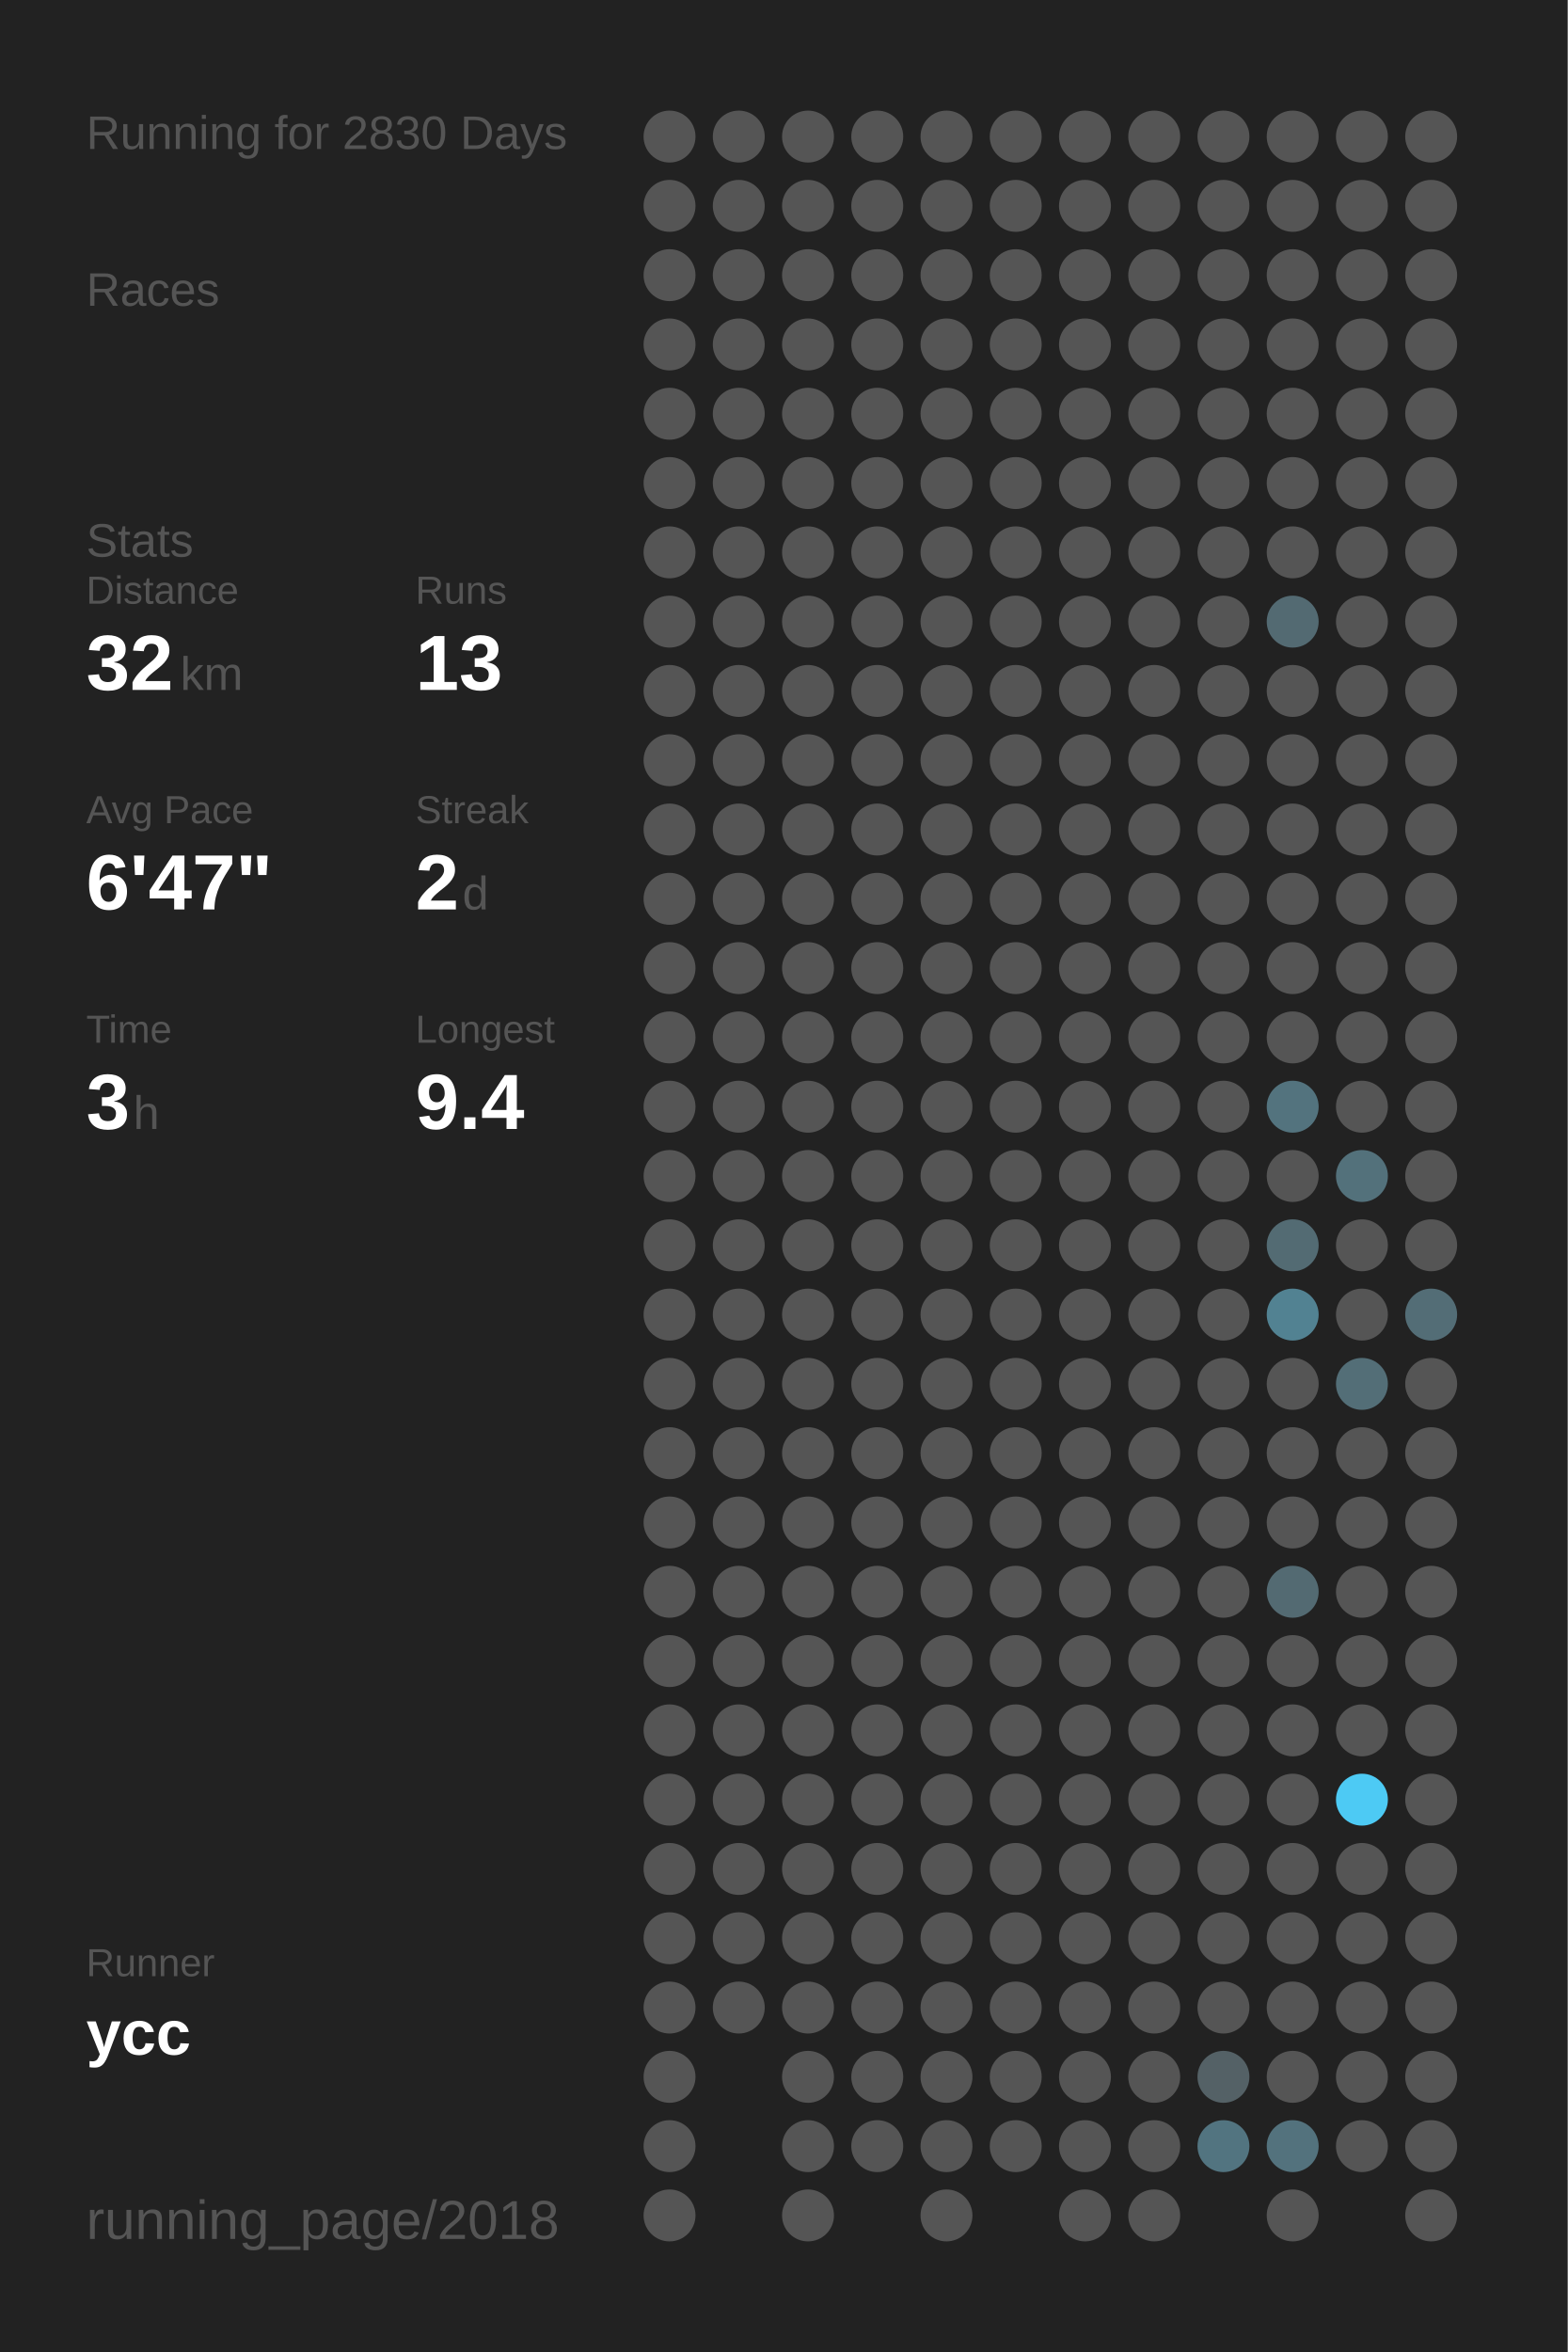
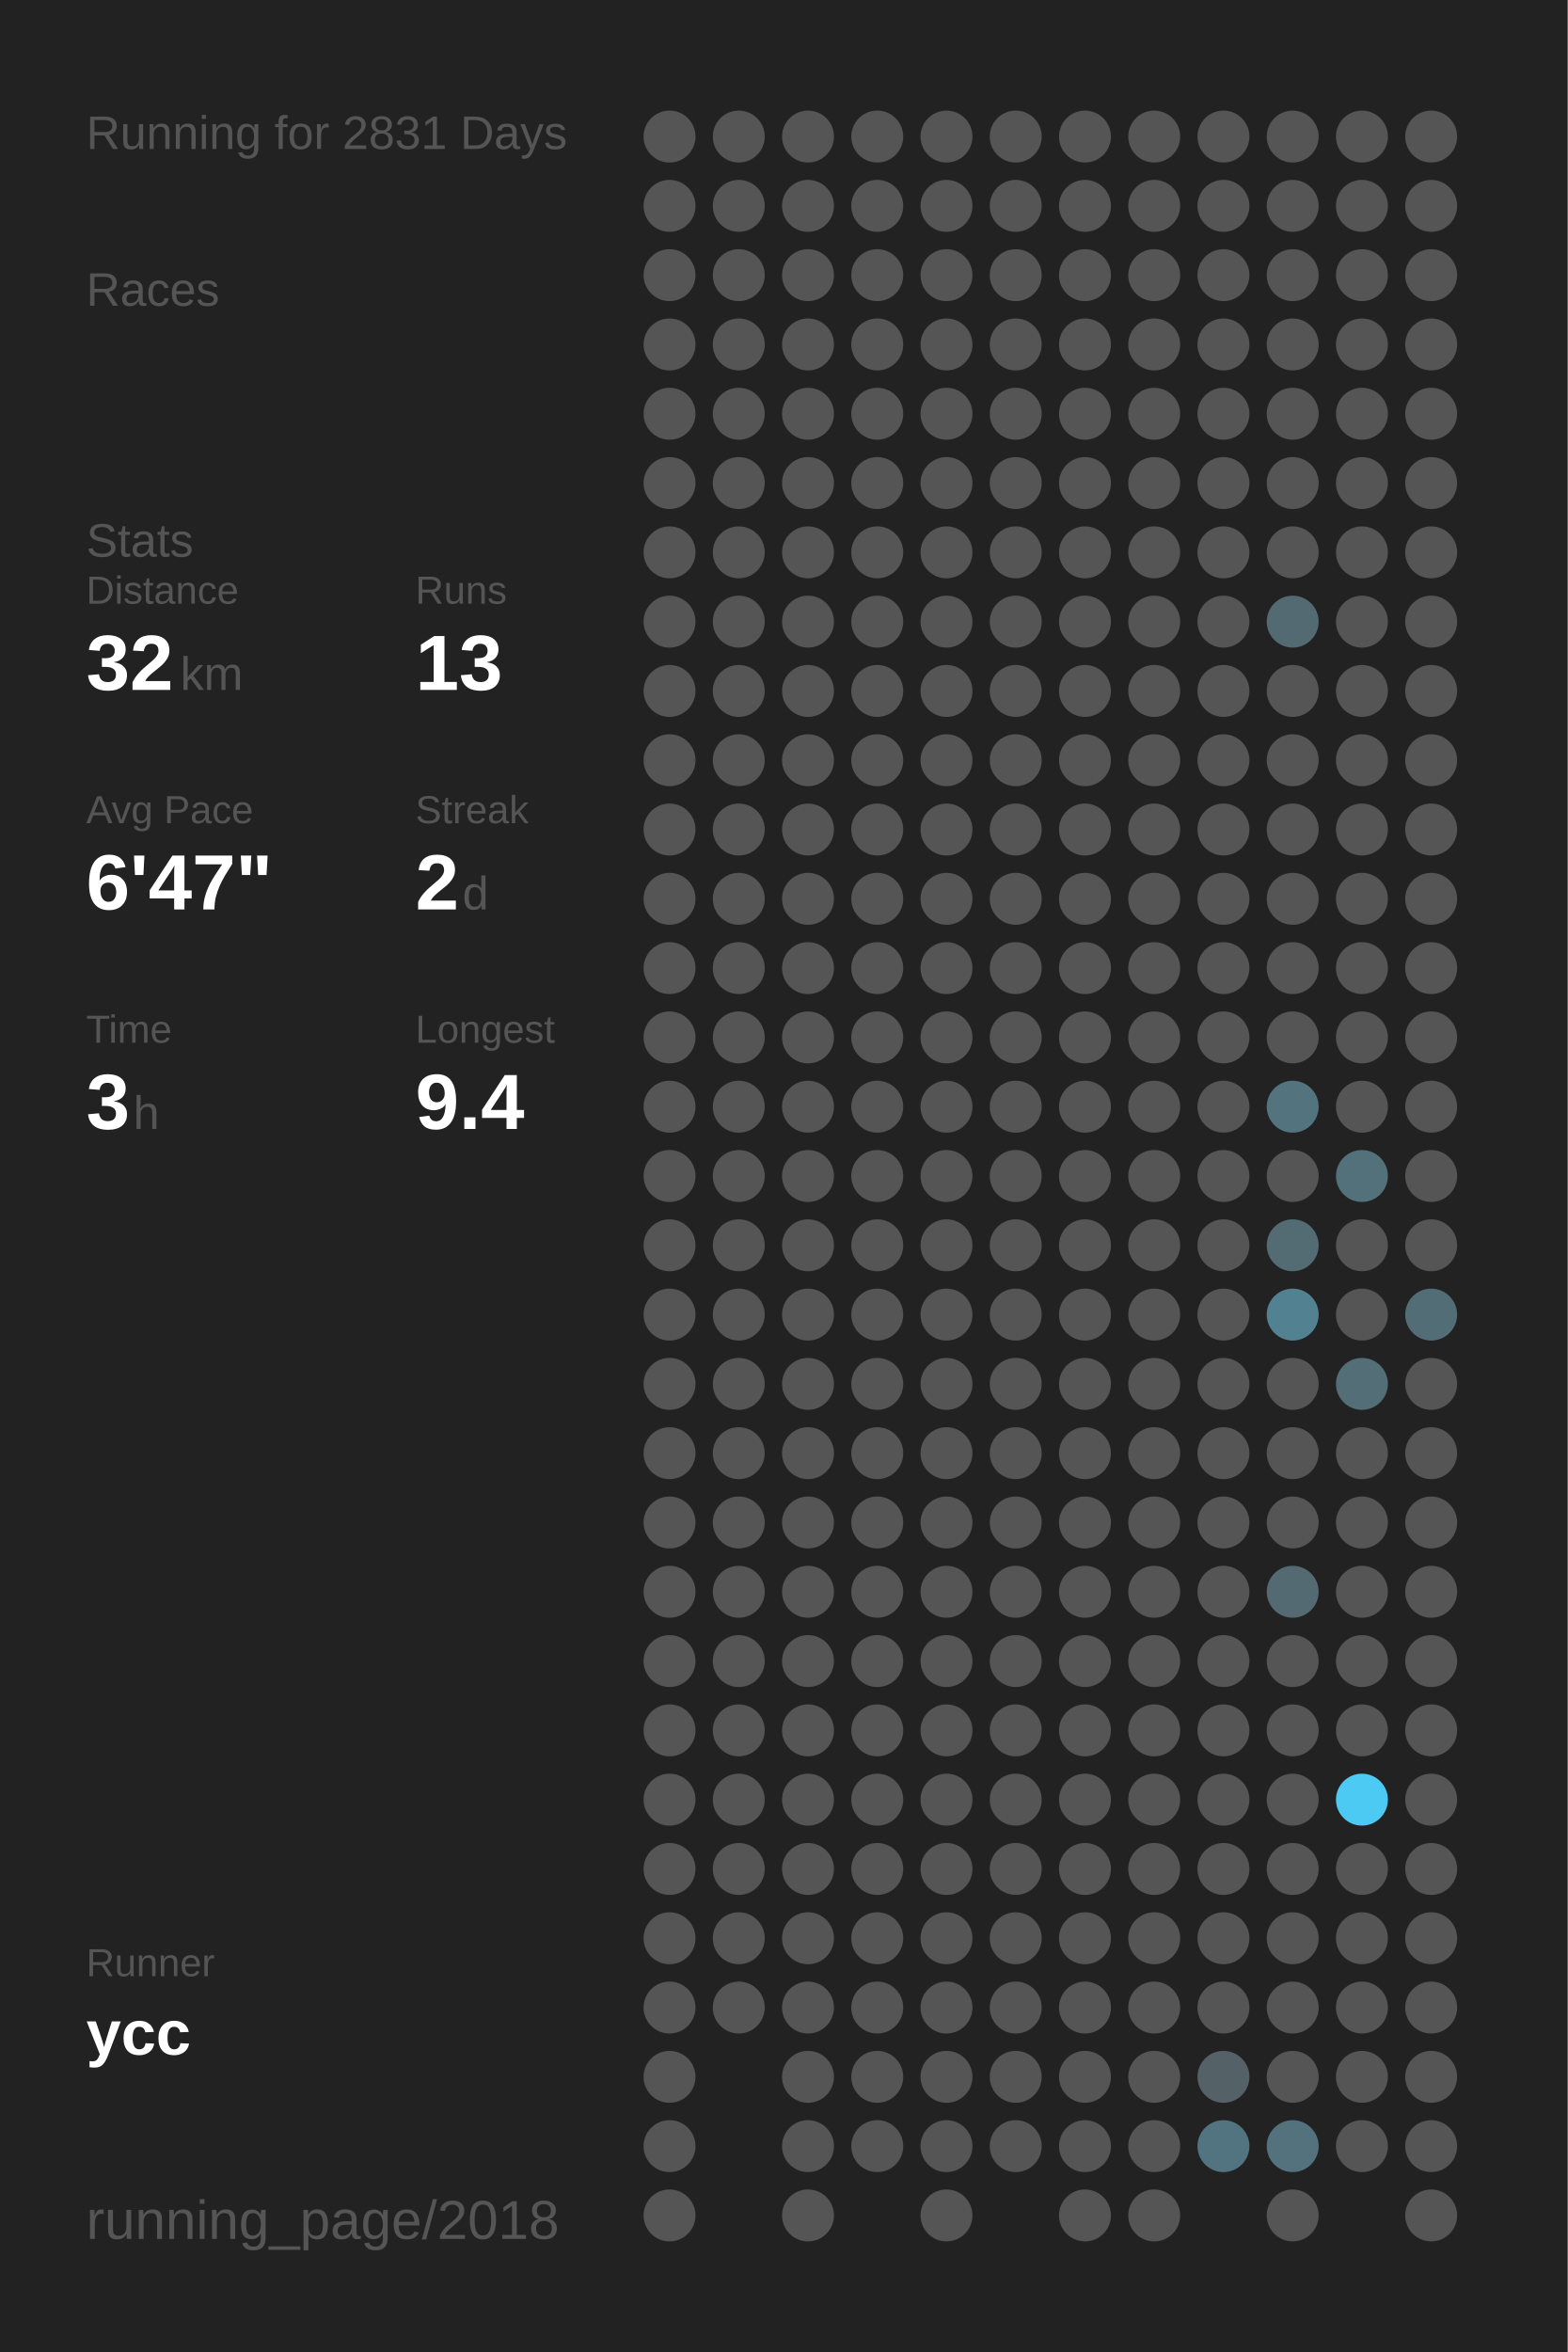
<svg xmlns="http://www.w3.org/2000/svg" baseProfile="full" height="300mm" version="1.1" viewBox="0,0,200,300" width="200mm">
  <defs />
  <rect fill="#222222" height="300" width="200" x="0" y="0" />
-   <text fill="#555555" style="font-size:6px; font-family:Arial;" x="11" y="19">Running for 2830 Days</text>
+   <text fill="#555555" style="font-size:6px; font-family:Arial;" x="11" y="19">Running for 2831 Days</text>
  <text fill="#555555" style="font-size:6px; font-family:Arial;" x="11" y="39">Races</text>
  <text fill="#555555" style="font-size:6px; font-family:Arial;" x="11" y="71">Stats</text>
  <text fill="#555555" style="font-size:5px; font-family:Arial;" x="11" y="77">Distance</text>
  <text fill="#FFFFFF" style="font-size:10px; font-family:Arial; font-weight:bold;" x="11" y="88">32</text>
  <text fill="#555555" style="font-size:6px; font-family:Arial;" x="23" y="88">km</text>
  <text fill="#555555" style="font-size:5px; font-family:Arial;" x="53" y="77">Runs</text>
  <text fill="#FFFFFF" style="font-size:10px; font-family:Arial; font-weight:bold;" x="53" y="88">13</text>
  <text fill="#555555" style="font-size:5px; font-family:Arial;" x="11" y="105">Avg Pace</text>
  <text fill="#FFFFFF" style="font-size:10px; font-family:Arial; font-weight:bold;" x="11" y="116">6'47"</text>
  <text fill="#555555" style="font-size:5px; font-family:Arial;" x="53" y="105">Streak</text>
  <text fill="#FFFFFF" style="font-size:10px; font-family:Arial; font-weight:bold;" x="53" y="116">2</text>
  <text fill="#555555" style="font-size:6px; font-family:Arial;" x="59" y="116">d</text>
  <text fill="#555555" style="font-size:5px; font-family:Arial;" x="11" y="133">Time</text>
  <text fill="#FFFFFF" style="font-size:10px; font-family:Arial; font-weight:bold;" x="11" y="144">3</text>
  <text fill="#555555" style="font-size:6px; font-family:Arial;" x="17" y="144">h</text>
  <text fill="#555555" style="font-size:5px; font-family:Arial;" x="53" y="133">Longest</text>
  <text fill="#FFFFFF" style="font-size:10px; font-family:Arial; font-weight:bold;" x="53" y="144">9.4</text>
  <text fill="#555555" style="font-size:5px; font-family:Arial;" x="11" y="252.065">Runner</text>
  <text fill="#FFFFFF" style="font-size:8px; font-family:Arial; font-weight:bold;" x="11" y="262.065">ycc</text>
  <text fill="#555555" style="font-size:7px; font-family:Arial;" x="11" y="285.581">running_page/2018</text>
  <circle cx="85.417" cy="17.419" fill="#555555" r="3.312" />
  <circle cx="85.417" cy="26.258" fill="#555555" r="3.312" />
  <circle cx="85.417" cy="35.097" fill="#555555" r="3.312" />
  <circle cx="85.417" cy="43.935" fill="#555555" r="3.312" />
  <circle cx="85.417" cy="52.774" fill="#555555" r="3.312" />
  <circle cx="85.417" cy="61.613" fill="#555555" r="3.312" />
  <circle cx="85.417" cy="70.452" fill="#555555" r="3.312" />
  <circle cx="85.417" cy="79.29" fill="#555555" r="3.312" />
  <circle cx="85.417" cy="88.129" fill="#555555" r="3.312" />
  <circle cx="85.417" cy="96.968" fill="#555555" r="3.312" />
  <circle cx="85.417" cy="105.806" fill="#555555" r="3.312" />
  <circle cx="85.417" cy="114.645" fill="#555555" r="3.312" />
  <circle cx="85.417" cy="123.484" fill="#555555" r="3.312" />
  <circle cx="85.417" cy="132.323" fill="#555555" r="3.312" />
  <circle cx="85.417" cy="141.161" fill="#555555" r="3.312" />
  <circle cx="85.417" cy="150" fill="#555555" r="3.312" />
  <circle cx="85.417" cy="158.839" fill="#555555" r="3.312" />
  <circle cx="85.417" cy="167.677" fill="#555555" r="3.312" />
  <circle cx="85.417" cy="176.516" fill="#555555" r="3.312" />
  <circle cx="85.417" cy="185.355" fill="#555555" r="3.312" />
  <circle cx="85.417" cy="194.194" fill="#555555" r="3.312" />
  <circle cx="85.417" cy="203.032" fill="#555555" r="3.312" />
  <circle cx="85.417" cy="211.871" fill="#555555" r="3.312" />
  <circle cx="85.417" cy="220.71" fill="#555555" r="3.312" />
  <circle cx="85.417" cy="229.548" fill="#555555" r="3.312" />
  <circle cx="85.417" cy="238.387" fill="#555555" r="3.312" />
  <circle cx="85.417" cy="247.226" fill="#555555" r="3.312" />
  <circle cx="85.417" cy="256.065" fill="#555555" r="3.312" />
  <circle cx="85.417" cy="264.903" fill="#555555" r="3.312" />
  <circle cx="85.417" cy="273.742" fill="#555555" r="3.312" />
  <circle cx="85.417" cy="282.581" fill="#555555" r="3.312" />
  <circle cx="94.25" cy="17.419" fill="#555555" r="3.312" />
  <circle cx="94.25" cy="26.258" fill="#555555" r="3.312" />
  <circle cx="94.25" cy="35.097" fill="#555555" r="3.312" />
  <circle cx="94.25" cy="43.935" fill="#555555" r="3.312" />
  <circle cx="94.25" cy="52.774" fill="#555555" r="3.312" />
  <circle cx="94.25" cy="61.613" fill="#555555" r="3.312" />
  <circle cx="94.25" cy="70.452" fill="#555555" r="3.312" />
  <circle cx="94.25" cy="79.29" fill="#555555" r="3.312" />
  <circle cx="94.25" cy="88.129" fill="#555555" r="3.312" />
  <circle cx="94.25" cy="96.968" fill="#555555" r="3.312" />
  <circle cx="94.25" cy="105.806" fill="#555555" r="3.312" />
  <circle cx="94.25" cy="114.645" fill="#555555" r="3.312" />
  <circle cx="94.25" cy="123.484" fill="#555555" r="3.312" />
  <circle cx="94.25" cy="132.323" fill="#555555" r="3.312" />
  <circle cx="94.25" cy="141.161" fill="#555555" r="3.312" />
  <circle cx="94.25" cy="150" fill="#555555" r="3.312" />
  <circle cx="94.25" cy="158.839" fill="#555555" r="3.312" />
  <circle cx="94.25" cy="167.677" fill="#555555" r="3.312" />
  <circle cx="94.25" cy="176.516" fill="#555555" r="3.312" />
  <circle cx="94.25" cy="185.355" fill="#555555" r="3.312" />
  <circle cx="94.25" cy="194.194" fill="#555555" r="3.312" />
  <circle cx="94.25" cy="203.032" fill="#555555" r="3.312" />
  <circle cx="94.25" cy="211.871" fill="#555555" r="3.312" />
  <circle cx="94.25" cy="220.71" fill="#555555" r="3.312" />
  <circle cx="94.25" cy="229.548" fill="#555555" r="3.312" />
  <circle cx="94.25" cy="238.387" fill="#555555" r="3.312" />
  <circle cx="94.25" cy="247.226" fill="#555555" r="3.312" />
  <circle cx="94.25" cy="256.065" fill="#555555" r="3.312" />
  <circle cx="103.083" cy="17.419" fill="#555555" r="3.312" />
  <circle cx="103.083" cy="26.258" fill="#555555" r="3.312" />
  <circle cx="103.083" cy="35.097" fill="#555555" r="3.312" />
  <circle cx="103.083" cy="43.935" fill="#555555" r="3.312" />
  <circle cx="103.083" cy="52.774" fill="#555555" r="3.312" />
  <circle cx="103.083" cy="61.613" fill="#555555" r="3.312" />
  <circle cx="103.083" cy="70.452" fill="#555555" r="3.312" />
  <circle cx="103.083" cy="79.29" fill="#555555" r="3.312" />
  <circle cx="103.083" cy="88.129" fill="#555555" r="3.312" />
  <circle cx="103.083" cy="96.968" fill="#555555" r="3.312" />
  <circle cx="103.083" cy="105.806" fill="#555555" r="3.312" />
  <circle cx="103.083" cy="114.645" fill="#555555" r="3.312" />
  <circle cx="103.083" cy="123.484" fill="#555555" r="3.312" />
  <circle cx="103.083" cy="132.323" fill="#555555" r="3.312" />
  <circle cx="103.083" cy="141.161" fill="#555555" r="3.312" />
  <circle cx="103.083" cy="150" fill="#555555" r="3.312" />
  <circle cx="103.083" cy="158.839" fill="#555555" r="3.312" />
  <circle cx="103.083" cy="167.677" fill="#555555" r="3.312" />
  <circle cx="103.083" cy="176.516" fill="#555555" r="3.312" />
  <circle cx="103.083" cy="185.355" fill="#555555" r="3.312" />
  <circle cx="103.083" cy="194.194" fill="#555555" r="3.312" />
  <circle cx="103.083" cy="203.032" fill="#555555" r="3.312" />
  <circle cx="103.083" cy="211.871" fill="#555555" r="3.312" />
  <circle cx="103.083" cy="220.71" fill="#555555" r="3.312" />
  <circle cx="103.083" cy="229.548" fill="#555555" r="3.312" />
  <circle cx="103.083" cy="238.387" fill="#555555" r="3.312" />
  <circle cx="103.083" cy="247.226" fill="#555555" r="3.312" />
  <circle cx="103.083" cy="256.065" fill="#555555" r="3.312" />
  <circle cx="103.083" cy="264.903" fill="#555555" r="3.312" />
  <circle cx="103.083" cy="273.742" fill="#555555" r="3.312" />
  <circle cx="103.083" cy="282.581" fill="#555555" r="3.312" />
  <circle cx="111.917" cy="17.419" fill="#555555" r="3.312" />
  <circle cx="111.917" cy="26.258" fill="#555555" r="3.312" />
  <circle cx="111.917" cy="35.097" fill="#555555" r="3.312" />
  <circle cx="111.917" cy="43.935" fill="#555555" r="3.312" />
  <circle cx="111.917" cy="52.774" fill="#555555" r="3.312" />
  <circle cx="111.917" cy="61.613" fill="#555555" r="3.312" />
  <circle cx="111.917" cy="70.452" fill="#555555" r="3.312" />
  <circle cx="111.917" cy="79.29" fill="#555555" r="3.312" />
  <circle cx="111.917" cy="88.129" fill="#555555" r="3.312" />
  <circle cx="111.917" cy="96.968" fill="#555555" r="3.312" />
  <circle cx="111.917" cy="105.806" fill="#555555" r="3.312" />
  <circle cx="111.917" cy="114.645" fill="#555555" r="3.312" />
  <circle cx="111.917" cy="123.484" fill="#555555" r="3.312" />
  <circle cx="111.917" cy="132.323" fill="#555555" r="3.312" />
  <circle cx="111.917" cy="141.161" fill="#555555" r="3.312" />
  <circle cx="111.917" cy="150" fill="#555555" r="3.312" />
  <circle cx="111.917" cy="158.839" fill="#555555" r="3.312" />
  <circle cx="111.917" cy="167.677" fill="#555555" r="3.312" />
  <circle cx="111.917" cy="176.516" fill="#555555" r="3.312" />
  <circle cx="111.917" cy="185.355" fill="#555555" r="3.312" />
  <circle cx="111.917" cy="194.194" fill="#555555" r="3.312" />
  <circle cx="111.917" cy="203.032" fill="#555555" r="3.312" />
  <circle cx="111.917" cy="211.871" fill="#555555" r="3.312" />
  <circle cx="111.917" cy="220.71" fill="#555555" r="3.312" />
  <circle cx="111.917" cy="229.548" fill="#555555" r="3.312" />
  <circle cx="111.917" cy="238.387" fill="#555555" r="3.312" />
  <circle cx="111.917" cy="247.226" fill="#555555" r="3.312" />
  <circle cx="111.917" cy="256.065" fill="#555555" r="3.312" />
  <circle cx="111.917" cy="264.903" fill="#555555" r="3.312" />
  <circle cx="111.917" cy="273.742" fill="#555555" r="3.312" />
  <circle cx="120.75" cy="17.419" fill="#555555" r="3.312" />
  <circle cx="120.75" cy="26.258" fill="#555555" r="3.312" />
  <circle cx="120.75" cy="35.097" fill="#555555" r="3.312" />
  <circle cx="120.75" cy="43.935" fill="#555555" r="3.312" />
  <circle cx="120.75" cy="52.774" fill="#555555" r="3.312" />
  <circle cx="120.75" cy="61.613" fill="#555555" r="3.312" />
  <circle cx="120.75" cy="70.452" fill="#555555" r="3.312" />
  <circle cx="120.75" cy="79.29" fill="#555555" r="3.312" />
  <circle cx="120.75" cy="88.129" fill="#555555" r="3.312" />
  <circle cx="120.75" cy="96.968" fill="#555555" r="3.312" />
  <circle cx="120.75" cy="105.806" fill="#555555" r="3.312" />
  <circle cx="120.75" cy="114.645" fill="#555555" r="3.312" />
  <circle cx="120.75" cy="123.484" fill="#555555" r="3.312" />
  <circle cx="120.75" cy="132.323" fill="#555555" r="3.312" />
  <circle cx="120.75" cy="141.161" fill="#555555" r="3.312" />
  <circle cx="120.75" cy="150" fill="#555555" r="3.312" />
  <circle cx="120.75" cy="158.839" fill="#555555" r="3.312" />
  <circle cx="120.75" cy="167.677" fill="#555555" r="3.312" />
  <circle cx="120.75" cy="176.516" fill="#555555" r="3.312" />
  <circle cx="120.75" cy="185.355" fill="#555555" r="3.312" />
  <circle cx="120.75" cy="194.194" fill="#555555" r="3.312" />
  <circle cx="120.75" cy="203.032" fill="#555555" r="3.312" />
  <circle cx="120.75" cy="211.871" fill="#555555" r="3.312" />
  <circle cx="120.75" cy="220.71" fill="#555555" r="3.312" />
  <circle cx="120.75" cy="229.548" fill="#555555" r="3.312" />
  <circle cx="120.75" cy="238.387" fill="#555555" r="3.312" />
  <circle cx="120.75" cy="247.226" fill="#555555" r="3.312" />
  <circle cx="120.75" cy="256.065" fill="#555555" r="3.312" />
  <circle cx="120.75" cy="264.903" fill="#555555" r="3.312" />
  <circle cx="120.75" cy="273.742" fill="#555555" r="3.312" />
  <circle cx="120.75" cy="282.581" fill="#555555" r="3.312" />
  <circle cx="129.583" cy="17.419" fill="#555555" r="3.312" />
  <circle cx="129.583" cy="26.258" fill="#555555" r="3.312" />
  <circle cx="129.583" cy="35.097" fill="#555555" r="3.312" />
  <circle cx="129.583" cy="43.935" fill="#555555" r="3.312" />
  <circle cx="129.583" cy="52.774" fill="#555555" r="3.312" />
  <circle cx="129.583" cy="61.613" fill="#555555" r="3.312" />
  <circle cx="129.583" cy="70.452" fill="#555555" r="3.312" />
  <circle cx="129.583" cy="79.29" fill="#555555" r="3.312" />
  <circle cx="129.583" cy="88.129" fill="#555555" r="3.312" />
  <circle cx="129.583" cy="96.968" fill="#555555" r="3.312" />
  <circle cx="129.583" cy="105.806" fill="#555555" r="3.312" />
  <circle cx="129.583" cy="114.645" fill="#555555" r="3.312" />
  <circle cx="129.583" cy="123.484" fill="#555555" r="3.312" />
  <circle cx="129.583" cy="132.323" fill="#555555" r="3.312" />
  <circle cx="129.583" cy="141.161" fill="#555555" r="3.312" />
  <circle cx="129.583" cy="150" fill="#555555" r="3.312" />
  <circle cx="129.583" cy="158.839" fill="#555555" r="3.312" />
  <circle cx="129.583" cy="167.677" fill="#555555" r="3.312" />
  <circle cx="129.583" cy="176.516" fill="#555555" r="3.312" />
  <circle cx="129.583" cy="185.355" fill="#555555" r="3.312" />
  <circle cx="129.583" cy="194.194" fill="#555555" r="3.312" />
  <circle cx="129.583" cy="203.032" fill="#555555" r="3.312" />
  <circle cx="129.583" cy="211.871" fill="#555555" r="3.312" />
  <circle cx="129.583" cy="220.71" fill="#555555" r="3.312" />
  <circle cx="129.583" cy="229.548" fill="#555555" r="3.312" />
  <circle cx="129.583" cy="238.387" fill="#555555" r="3.312" />
  <circle cx="129.583" cy="247.226" fill="#555555" r="3.312" />
  <circle cx="129.583" cy="256.065" fill="#555555" r="3.312" />
  <circle cx="129.583" cy="264.903" fill="#555555" r="3.312" />
  <circle cx="129.583" cy="273.742" fill="#555555" r="3.312" />
  <circle cx="138.417" cy="17.419" fill="#555555" r="3.312" />
  <circle cx="138.417" cy="26.258" fill="#555555" r="3.312" />
  <circle cx="138.417" cy="35.097" fill="#555555" r="3.312" />
  <circle cx="138.417" cy="43.935" fill="#555555" r="3.312" />
  <circle cx="138.417" cy="52.774" fill="#555555" r="3.312" />
  <circle cx="138.417" cy="61.613" fill="#555555" r="3.312" />
  <circle cx="138.417" cy="70.452" fill="#555555" r="3.312" />
  <circle cx="138.417" cy="79.29" fill="#555555" r="3.312" />
  <circle cx="138.417" cy="88.129" fill="#555555" r="3.312" />
  <circle cx="138.417" cy="96.968" fill="#555555" r="3.312" />
  <circle cx="138.417" cy="105.806" fill="#555555" r="3.312" />
  <circle cx="138.417" cy="114.645" fill="#555555" r="3.312" />
  <circle cx="138.417" cy="123.484" fill="#555555" r="3.312" />
  <circle cx="138.417" cy="132.323" fill="#555555" r="3.312" />
  <circle cx="138.417" cy="141.161" fill="#555555" r="3.312" />
  <circle cx="138.417" cy="150" fill="#555555" r="3.312" />
  <circle cx="138.417" cy="158.839" fill="#555555" r="3.312" />
  <circle cx="138.417" cy="167.677" fill="#555555" r="3.312" />
  <circle cx="138.417" cy="176.516" fill="#555555" r="3.312" />
  <circle cx="138.417" cy="185.355" fill="#555555" r="3.312" />
  <circle cx="138.417" cy="194.194" fill="#555555" r="3.312" />
  <circle cx="138.417" cy="203.032" fill="#555555" r="3.312" />
  <circle cx="138.417" cy="211.871" fill="#555555" r="3.312" />
  <circle cx="138.417" cy="220.71" fill="#555555" r="3.312" />
  <circle cx="138.417" cy="229.548" fill="#555555" r="3.312" />
  <circle cx="138.417" cy="238.387" fill="#555555" r="3.312" />
  <circle cx="138.417" cy="247.226" fill="#555555" r="3.312" />
  <circle cx="138.417" cy="256.065" fill="#555555" r="3.312" />
  <circle cx="138.417" cy="264.903" fill="#555555" r="3.312" />
  <circle cx="138.417" cy="273.742" fill="#555555" r="3.312" />
  <circle cx="138.417" cy="282.581" fill="#555555" r="3.312" />
  <circle cx="147.25" cy="17.419" fill="#555555" r="3.312" />
  <circle cx="147.25" cy="26.258" fill="#555555" r="3.312" />
  <circle cx="147.25" cy="35.097" fill="#555555" r="3.312" />
  <circle cx="147.25" cy="43.935" fill="#555555" r="3.312" />
  <circle cx="147.25" cy="52.774" fill="#555555" r="3.312" />
  <circle cx="147.25" cy="61.613" fill="#555555" r="3.312" />
  <circle cx="147.25" cy="70.452" fill="#555555" r="3.312" />
  <circle cx="147.25" cy="79.29" fill="#555555" r="3.312" />
  <circle cx="147.25" cy="88.129" fill="#555555" r="3.312" />
  <circle cx="147.25" cy="96.968" fill="#555555" r="3.312" />
  <circle cx="147.25" cy="105.806" fill="#555555" r="3.312" />
  <circle cx="147.25" cy="114.645" fill="#555555" r="3.312" />
  <circle cx="147.25" cy="123.484" fill="#555555" r="3.312" />
  <circle cx="147.25" cy="132.323" fill="#555555" r="3.312" />
  <circle cx="147.25" cy="141.161" fill="#555555" r="3.312" />
  <circle cx="147.25" cy="150" fill="#555555" r="3.312" />
  <circle cx="147.25" cy="158.839" fill="#555555" r="3.312" />
  <circle cx="147.25" cy="167.677" fill="#555555" r="3.312" />
  <circle cx="147.25" cy="176.516" fill="#555555" r="3.312" />
  <circle cx="147.25" cy="185.355" fill="#555555" r="3.312" />
  <circle cx="147.25" cy="194.194" fill="#555555" r="3.312" />
  <circle cx="147.25" cy="203.032" fill="#555555" r="3.312" />
  <circle cx="147.25" cy="211.871" fill="#555555" r="3.312" />
  <circle cx="147.25" cy="220.71" fill="#555555" r="3.312" />
  <circle cx="147.25" cy="229.548" fill="#555555" r="3.312" />
  <circle cx="147.25" cy="238.387" fill="#555555" r="3.312" />
  <circle cx="147.25" cy="247.226" fill="#555555" r="3.312" />
  <circle cx="147.25" cy="256.065" fill="#555555" r="3.312" />
  <circle cx="147.25" cy="264.903" fill="#555555" r="3.312" />
  <circle cx="147.25" cy="273.742" fill="#555555" r="3.312" />
  <circle cx="147.25" cy="282.581" fill="#555555" r="3.312" />
  <circle cx="156.083" cy="17.419" fill="#555555" r="3.312" />
  <circle cx="156.083" cy="26.258" fill="#555555" r="3.312" />
  <circle cx="156.083" cy="35.097" fill="#555555" r="3.312" />
  <circle cx="156.083" cy="43.935" fill="#555555" r="3.312" />
  <circle cx="156.083" cy="52.774" fill="#555555" r="3.312" />
  <circle cx="156.083" cy="61.613" fill="#555555" r="3.312" />
  <circle cx="156.083" cy="70.452" fill="#555555" r="3.312" />
  <circle cx="156.083" cy="79.29" fill="#555555" r="3.312" />
  <circle cx="156.083" cy="88.129" fill="#555555" r="3.312" />
  <circle cx="156.083" cy="96.968" fill="#555555" r="3.312" />
  <circle cx="156.083" cy="105.806" fill="#555555" r="3.312" />
  <circle cx="156.083" cy="114.645" fill="#555555" r="3.312" />
  <circle cx="156.083" cy="123.484" fill="#555555" r="3.312" />
  <circle cx="156.083" cy="132.323" fill="#555555" r="3.312" />
  <circle cx="156.083" cy="141.161" fill="#555555" r="3.312" />
  <circle cx="156.083" cy="150" fill="#555555" r="3.312" />
  <circle cx="156.083" cy="158.839" fill="#555555" r="3.312" />
  <circle cx="156.083" cy="167.677" fill="#555555" r="3.312" />
  <circle cx="156.083" cy="176.516" fill="#555555" r="3.312" />
  <circle cx="156.083" cy="185.355" fill="#555555" r="3.312" />
  <circle cx="156.083" cy="194.194" fill="#555555" r="3.312" />
  <circle cx="156.083" cy="203.032" fill="#555555" r="3.312" />
  <circle cx="156.083" cy="211.871" fill="#555555" r="3.312" />
  <circle cx="156.083" cy="220.71" fill="#555555" r="3.312" />
  <circle cx="156.083" cy="229.548" fill="#555555" r="3.312" />
  <circle cx="156.083" cy="238.387" fill="#555555" r="3.312" />
  <circle cx="156.083" cy="247.226" fill="#555555" r="3.312" />
  <circle cx="156.083" cy="256.065" fill="#555555" r="3.312" />
  <circle cx="156.083" cy="264.903" fill="#546166" r="3.312" />
  <circle cx="156.083" cy="273.742" fill="#527480" r="3.312" />
  <circle cx="164.917" cy="17.419" fill="#555555" r="3.312" />
  <circle cx="164.917" cy="26.258" fill="#555555" r="3.312" />
  <circle cx="164.917" cy="35.097" fill="#555555" r="3.312" />
  <circle cx="164.917" cy="43.935" fill="#555555" r="3.312" />
  <circle cx="164.917" cy="52.774" fill="#555555" r="3.312" />
  <circle cx="164.917" cy="61.613" fill="#555555" r="3.312" />
  <circle cx="164.917" cy="70.452" fill="#555555" r="3.312" />
  <circle cx="164.917" cy="79.29" fill="#536a72" r="3.312" />
  <circle cx="164.917" cy="88.129" fill="#555555" r="3.312" />
  <circle cx="164.917" cy="96.968" fill="#555555" r="3.312" />
  <circle cx="164.917" cy="105.806" fill="#555555" r="3.312" />
  <circle cx="164.917" cy="114.645" fill="#555555" r="3.312" />
  <circle cx="164.917" cy="123.484" fill="#555555" r="3.312" />
  <circle cx="164.917" cy="132.323" fill="#555555" r="3.312" />
  <circle cx="164.917" cy="141.161" fill="#53737e" r="3.312" />
  <circle cx="164.917" cy="150" fill="#555555" r="3.312" />
  <circle cx="164.917" cy="158.839" fill="#536b73" r="3.312" />
  <circle cx="164.917" cy="167.677" fill="#528292" r="3.312" />
  <circle cx="164.917" cy="176.516" fill="#555555" r="3.312" />
  <circle cx="164.917" cy="185.355" fill="#555555" r="3.312" />
  <circle cx="164.917" cy="194.194" fill="#555555" r="3.312" />
  <circle cx="164.917" cy="203.032" fill="#536a72" r="3.312" />
  <circle cx="164.917" cy="211.871" fill="#555555" r="3.312" />
  <circle cx="164.917" cy="220.71" fill="#555555" r="3.312" />
  <circle cx="164.917" cy="229.548" fill="#555555" r="3.312" />
  <circle cx="164.917" cy="238.387" fill="#555555" r="3.312" />
  <circle cx="164.917" cy="247.226" fill="#555555" r="3.312" />
  <circle cx="164.917" cy="256.065" fill="#555555" r="3.312" />
  <circle cx="164.917" cy="264.903" fill="#555555" r="3.312" />
  <circle cx="164.917" cy="273.742" fill="#53727d" r="3.312" />
  <circle cx="164.917" cy="282.581" fill="#555555" r="3.312" />
  <circle cx="173.75" cy="17.419" fill="#555555" r="3.312" />
  <circle cx="173.75" cy="26.258" fill="#555555" r="3.312" />
  <circle cx="173.75" cy="35.097" fill="#555555" r="3.312" />
  <circle cx="173.75" cy="43.935" fill="#555555" r="3.312" />
  <circle cx="173.75" cy="52.774" fill="#555555" r="3.312" />
  <circle cx="173.75" cy="61.613" fill="#555555" r="3.312" />
  <circle cx="173.75" cy="70.452" fill="#555555" r="3.312" />
  <circle cx="173.75" cy="79.29" fill="#555555" r="3.312" />
  <circle cx="173.75" cy="88.129" fill="#555555" r="3.312" />
  <circle cx="173.75" cy="96.968" fill="#555555" r="3.312" />
  <circle cx="173.75" cy="105.806" fill="#555555" r="3.312" />
  <circle cx="173.75" cy="114.645" fill="#555555" r="3.312" />
  <circle cx="173.75" cy="123.484" fill="#555555" r="3.312" />
  <circle cx="173.75" cy="132.323" fill="#555555" r="3.312" />
  <circle cx="173.75" cy="141.161" fill="#555555" r="3.312" />
  <circle cx="173.75" cy="150" fill="#53717b" r="3.312" />
  <circle cx="173.75" cy="158.839" fill="#555555" r="3.312" />
  <circle cx="173.75" cy="167.677" fill="#555555" r="3.312" />
  <circle cx="173.75" cy="176.516" fill="#536e77" r="3.312" />
  <circle cx="173.75" cy="185.355" fill="#555555" r="3.312" />
  <circle cx="173.75" cy="194.194" fill="#555555" r="3.312" />
  <circle cx="173.75" cy="203.032" fill="#555555" r="3.312" />
  <circle cx="173.75" cy="211.871" fill="#555555" r="3.312" />
  <circle cx="173.75" cy="220.71" fill="#555555" r="3.312" />
  <circle cx="173.75" cy="229.548" fill="#4dcaf4" r="3.312" />
  <circle cx="173.75" cy="238.387" fill="#555555" r="3.312" />
  <circle cx="173.75" cy="247.226" fill="#555555" r="3.312" />
  <circle cx="173.75" cy="256.065" fill="#555555" r="3.312" />
  <circle cx="173.75" cy="264.903" fill="#555555" r="3.312" />
  <circle cx="173.75" cy="273.742" fill="#555555" r="3.312" />
  <circle cx="182.583" cy="17.419" fill="#555555" r="3.312" />
  <circle cx="182.583" cy="26.258" fill="#555555" r="3.312" />
  <circle cx="182.583" cy="35.097" fill="#555555" r="3.312" />
  <circle cx="182.583" cy="43.935" fill="#555555" r="3.312" />
  <circle cx="182.583" cy="52.774" fill="#555555" r="3.312" />
  <circle cx="182.583" cy="61.613" fill="#555555" r="3.312" />
  <circle cx="182.583" cy="70.452" fill="#555555" r="3.312" />
  <circle cx="182.583" cy="79.29" fill="#555555" r="3.312" />
  <circle cx="182.583" cy="88.129" fill="#555555" r="3.312" />
  <circle cx="182.583" cy="96.968" fill="#555555" r="3.312" />
  <circle cx="182.583" cy="105.806" fill="#555555" r="3.312" />
  <circle cx="182.583" cy="114.645" fill="#555555" r="3.312" />
  <circle cx="182.583" cy="123.484" fill="#555555" r="3.312" />
  <circle cx="182.583" cy="132.323" fill="#555555" r="3.312" />
  <circle cx="182.583" cy="141.161" fill="#555555" r="3.312" />
  <circle cx="182.583" cy="150" fill="#555555" r="3.312" />
  <circle cx="182.583" cy="158.839" fill="#555555" r="3.312" />
  <circle cx="182.583" cy="167.677" fill="#536d76" r="3.312" />
  <circle cx="182.583" cy="176.516" fill="#555555" r="3.312" />
  <circle cx="182.583" cy="185.355" fill="#555555" r="3.312" />
  <circle cx="182.583" cy="194.194" fill="#555555" r="3.312" />
  <circle cx="182.583" cy="203.032" fill="#555555" r="3.312" />
  <circle cx="182.583" cy="211.871" fill="#555555" r="3.312" />
  <circle cx="182.583" cy="220.71" fill="#555555" r="3.312" />
  <circle cx="182.583" cy="229.548" fill="#555555" r="3.312" />
  <circle cx="182.583" cy="238.387" fill="#555555" r="3.312" />
  <circle cx="182.583" cy="247.226" fill="#555555" r="3.312" />
  <circle cx="182.583" cy="256.065" fill="#555555" r="3.312" />
  <circle cx="182.583" cy="264.903" fill="#555555" r="3.312" />
  <circle cx="182.583" cy="273.742" fill="#555555" r="3.312" />
  <circle cx="182.583" cy="282.581" fill="#555555" r="3.312" />
</svg>
